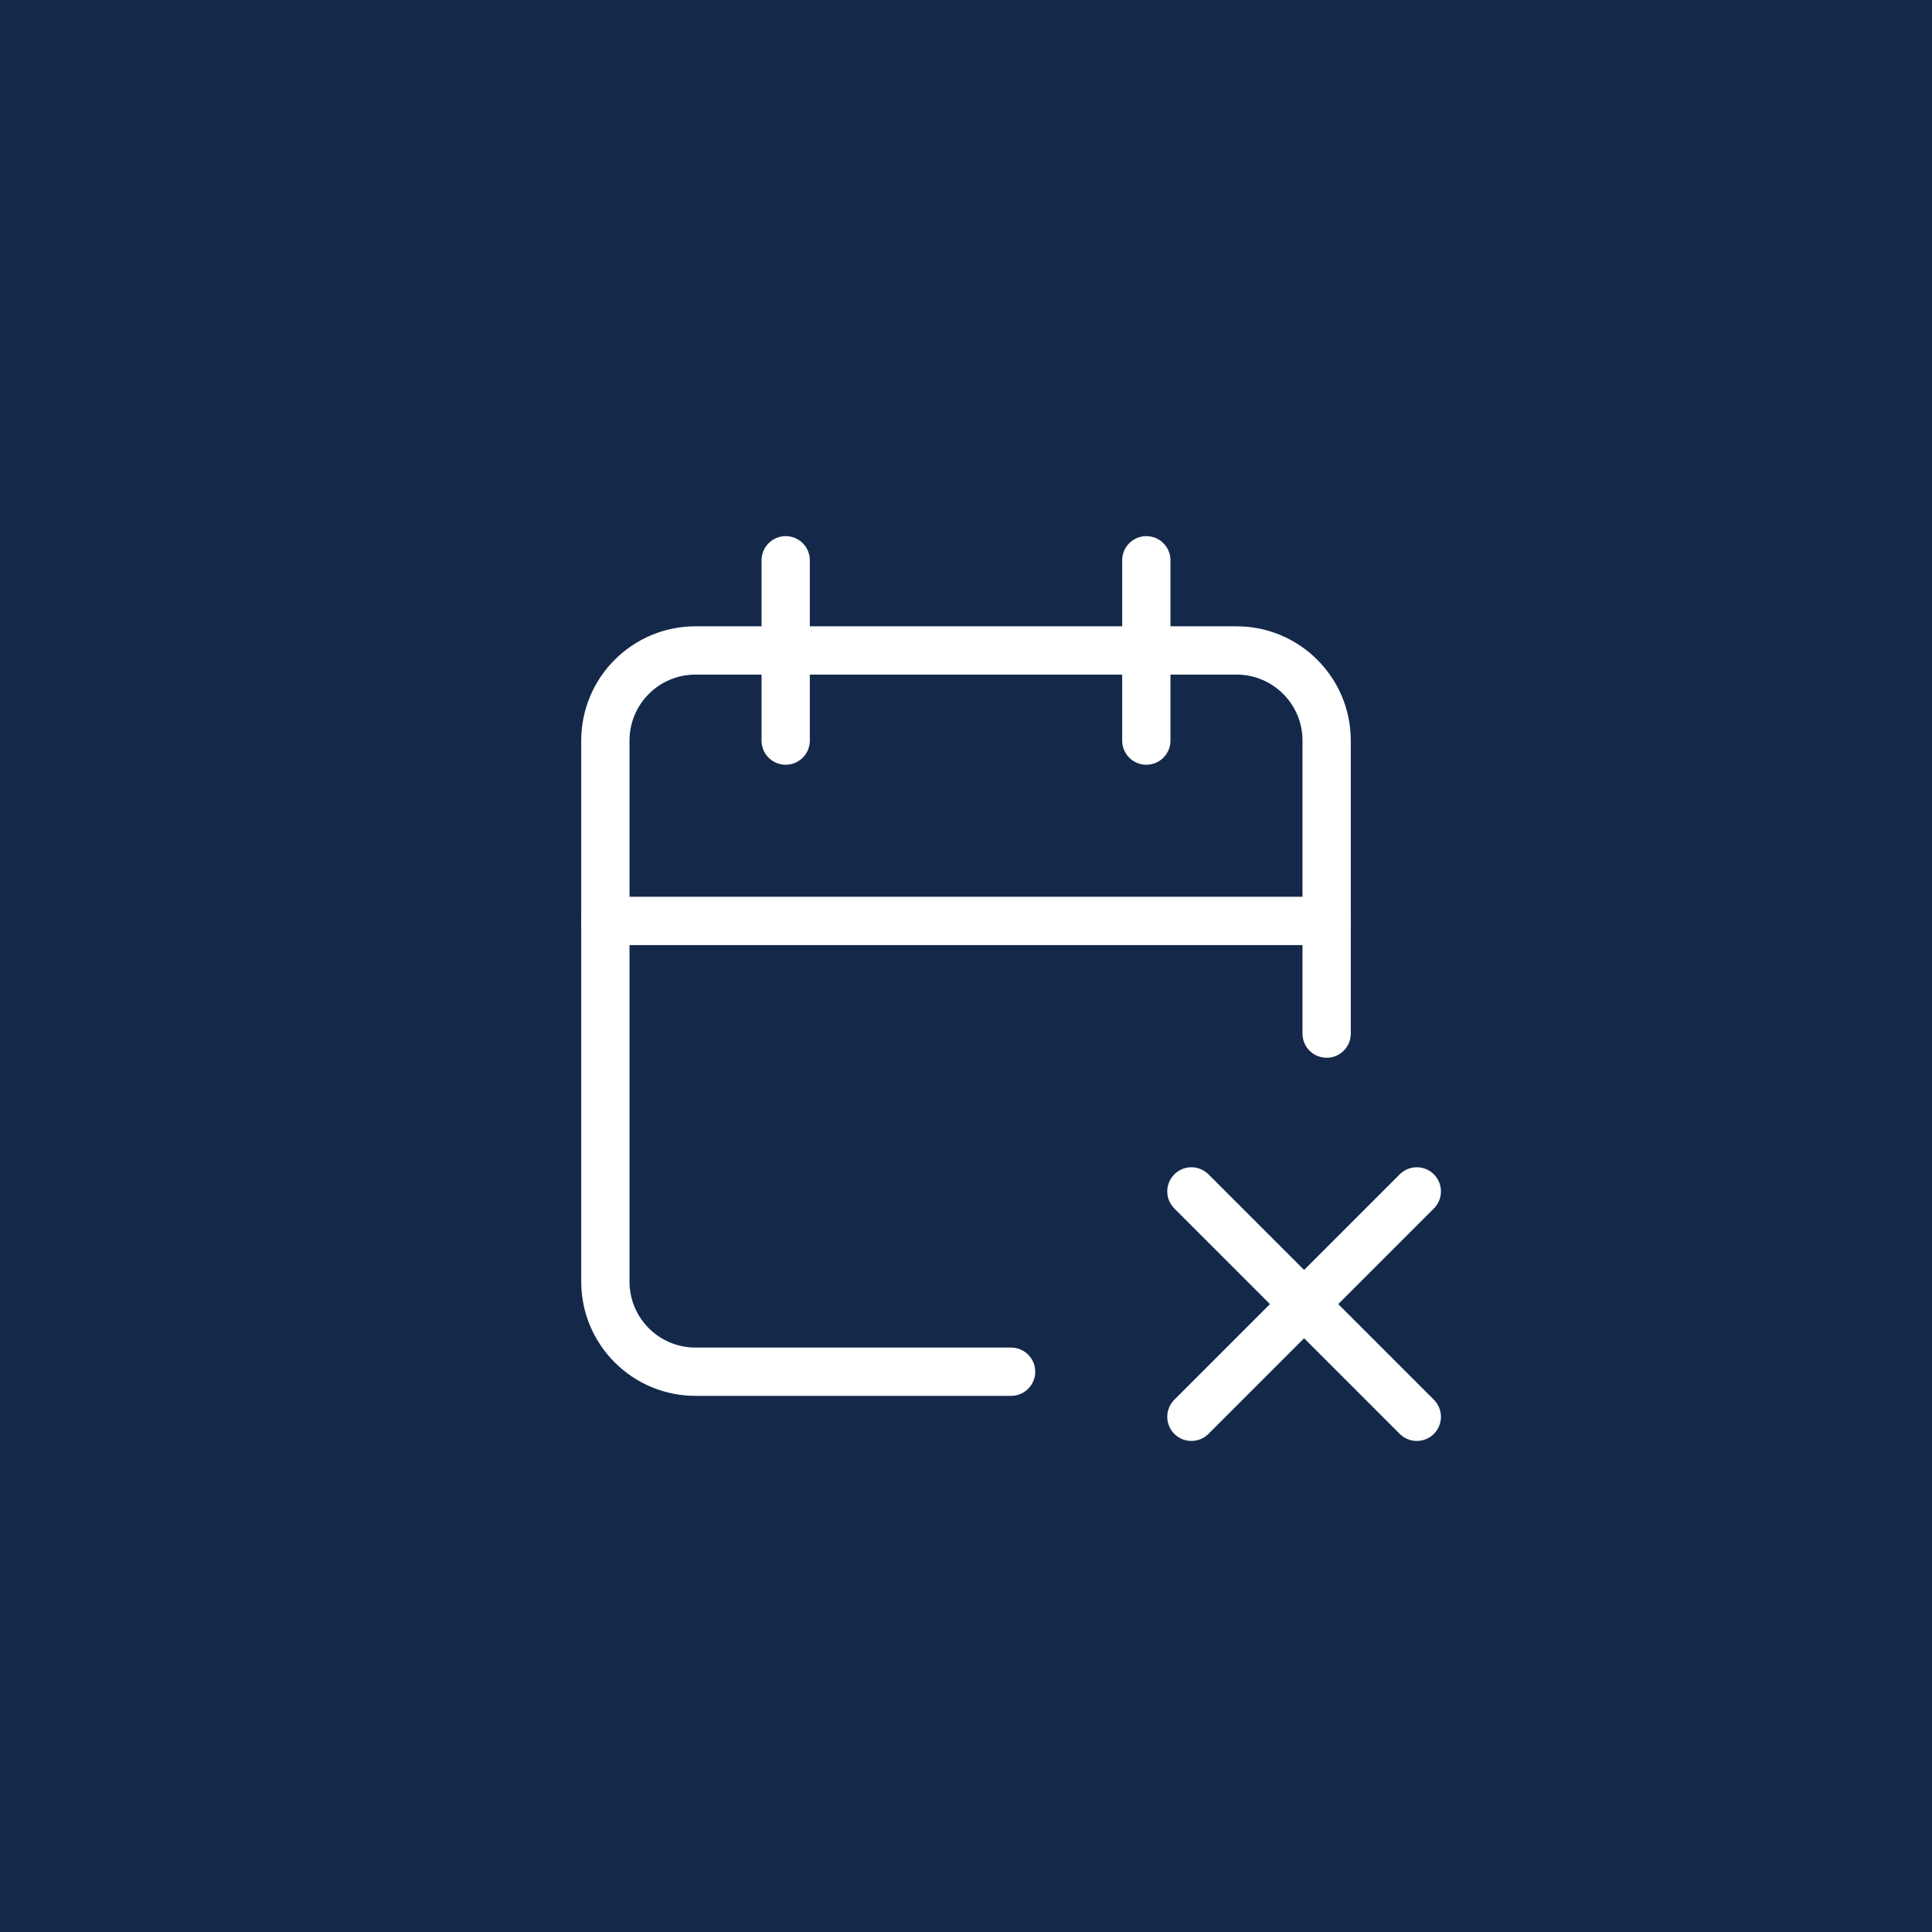
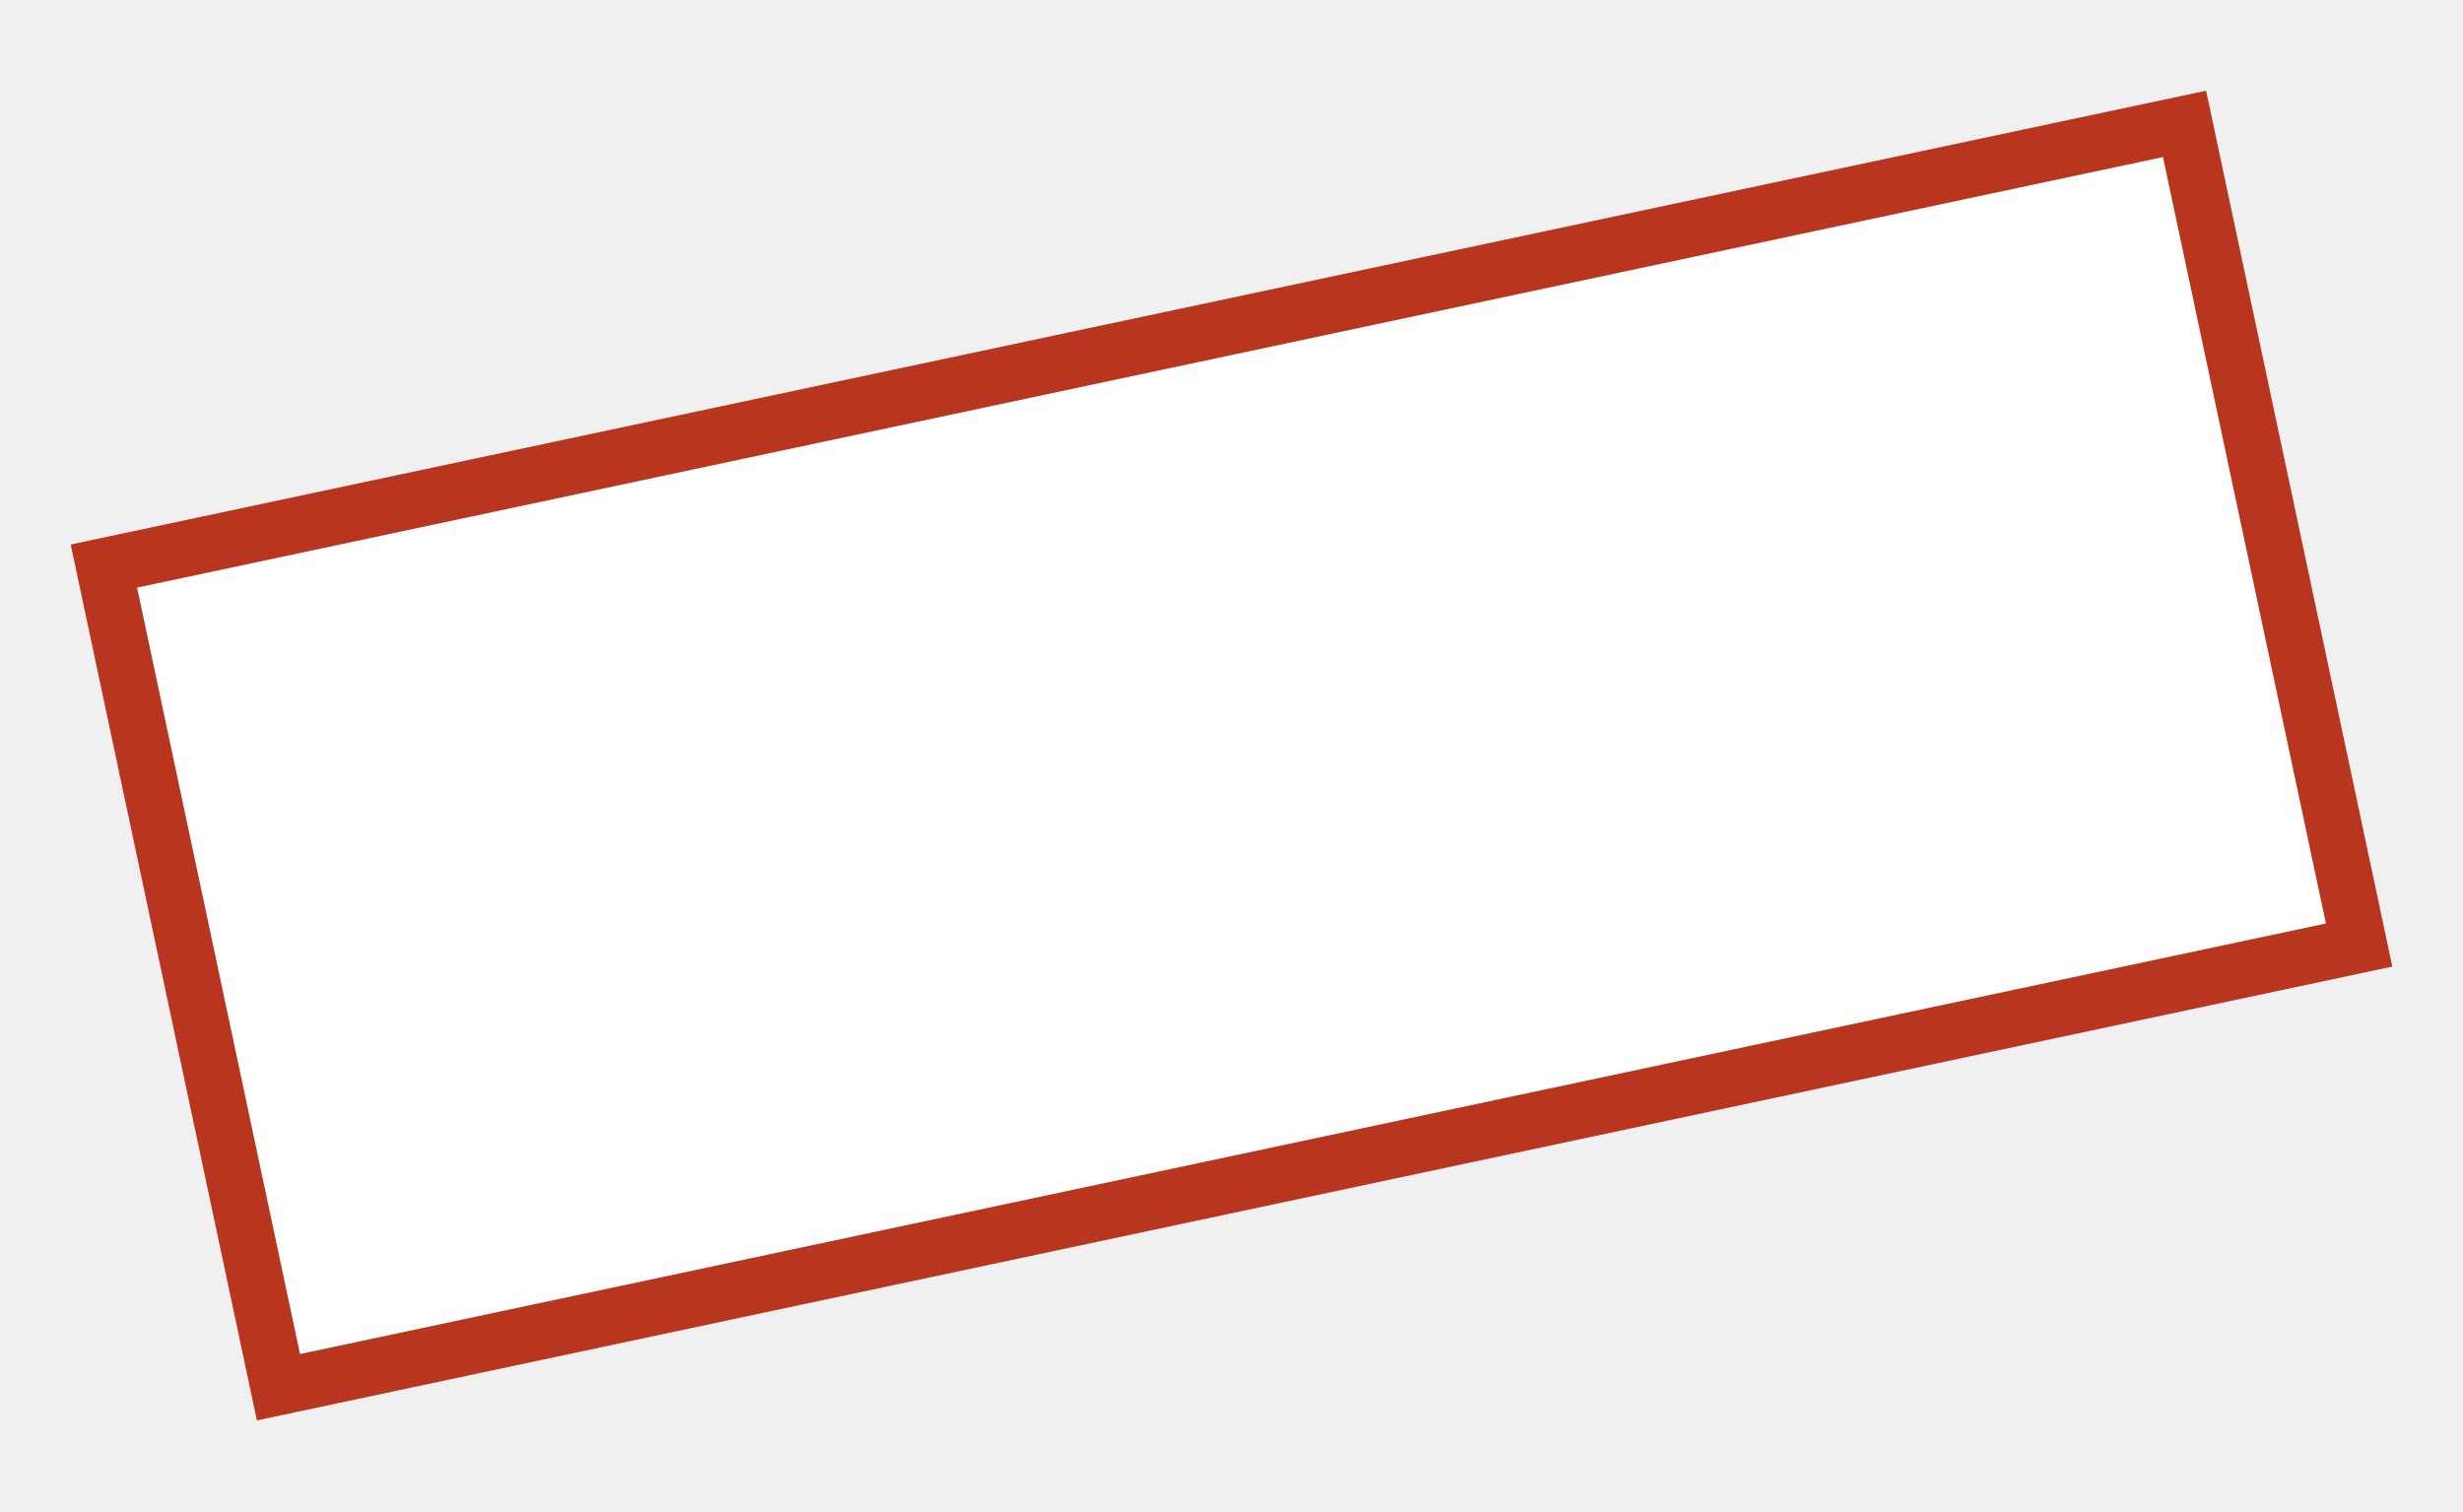
- <svg xmlns="http://www.w3.org/2000/svg" viewBox="880 360 120 120" width="120" height="120">
-   <rect x="880" y="360" width="120" height="120" fill="#14294A" />
-   <g transform="translate(906.4 386.4) scale(2.8)" fill="none" stroke="#FFFFFF" stroke-width="1.071" stroke-linecap="round" stroke-linejoin="round">
-     <path d="M13 21h-7a2 2 0 0 1 -2 -2v-12a2 2 0 0 1 2 -2h12a2 2 0 0 1 2 2v6.5" />
-     <path d="M16 3v4" />
-     <path d="M8 3v4" />
-     <path d="M4 11h16" />
-     <path d="M22 22l-5 -5" />
-     <path d="M17 22l5 -5" />
-   </g>
+ <svg xmlns="http://www.w3.org/2000/svg" viewBox="270 560 440 270" width="440" height="270">
+   <rect x="300" y="620" width="380" height="150" fill="#FFFFFF" stroke="#B8361F" stroke-width="10" transform="rotate(-12 490 695)" />
</svg>
